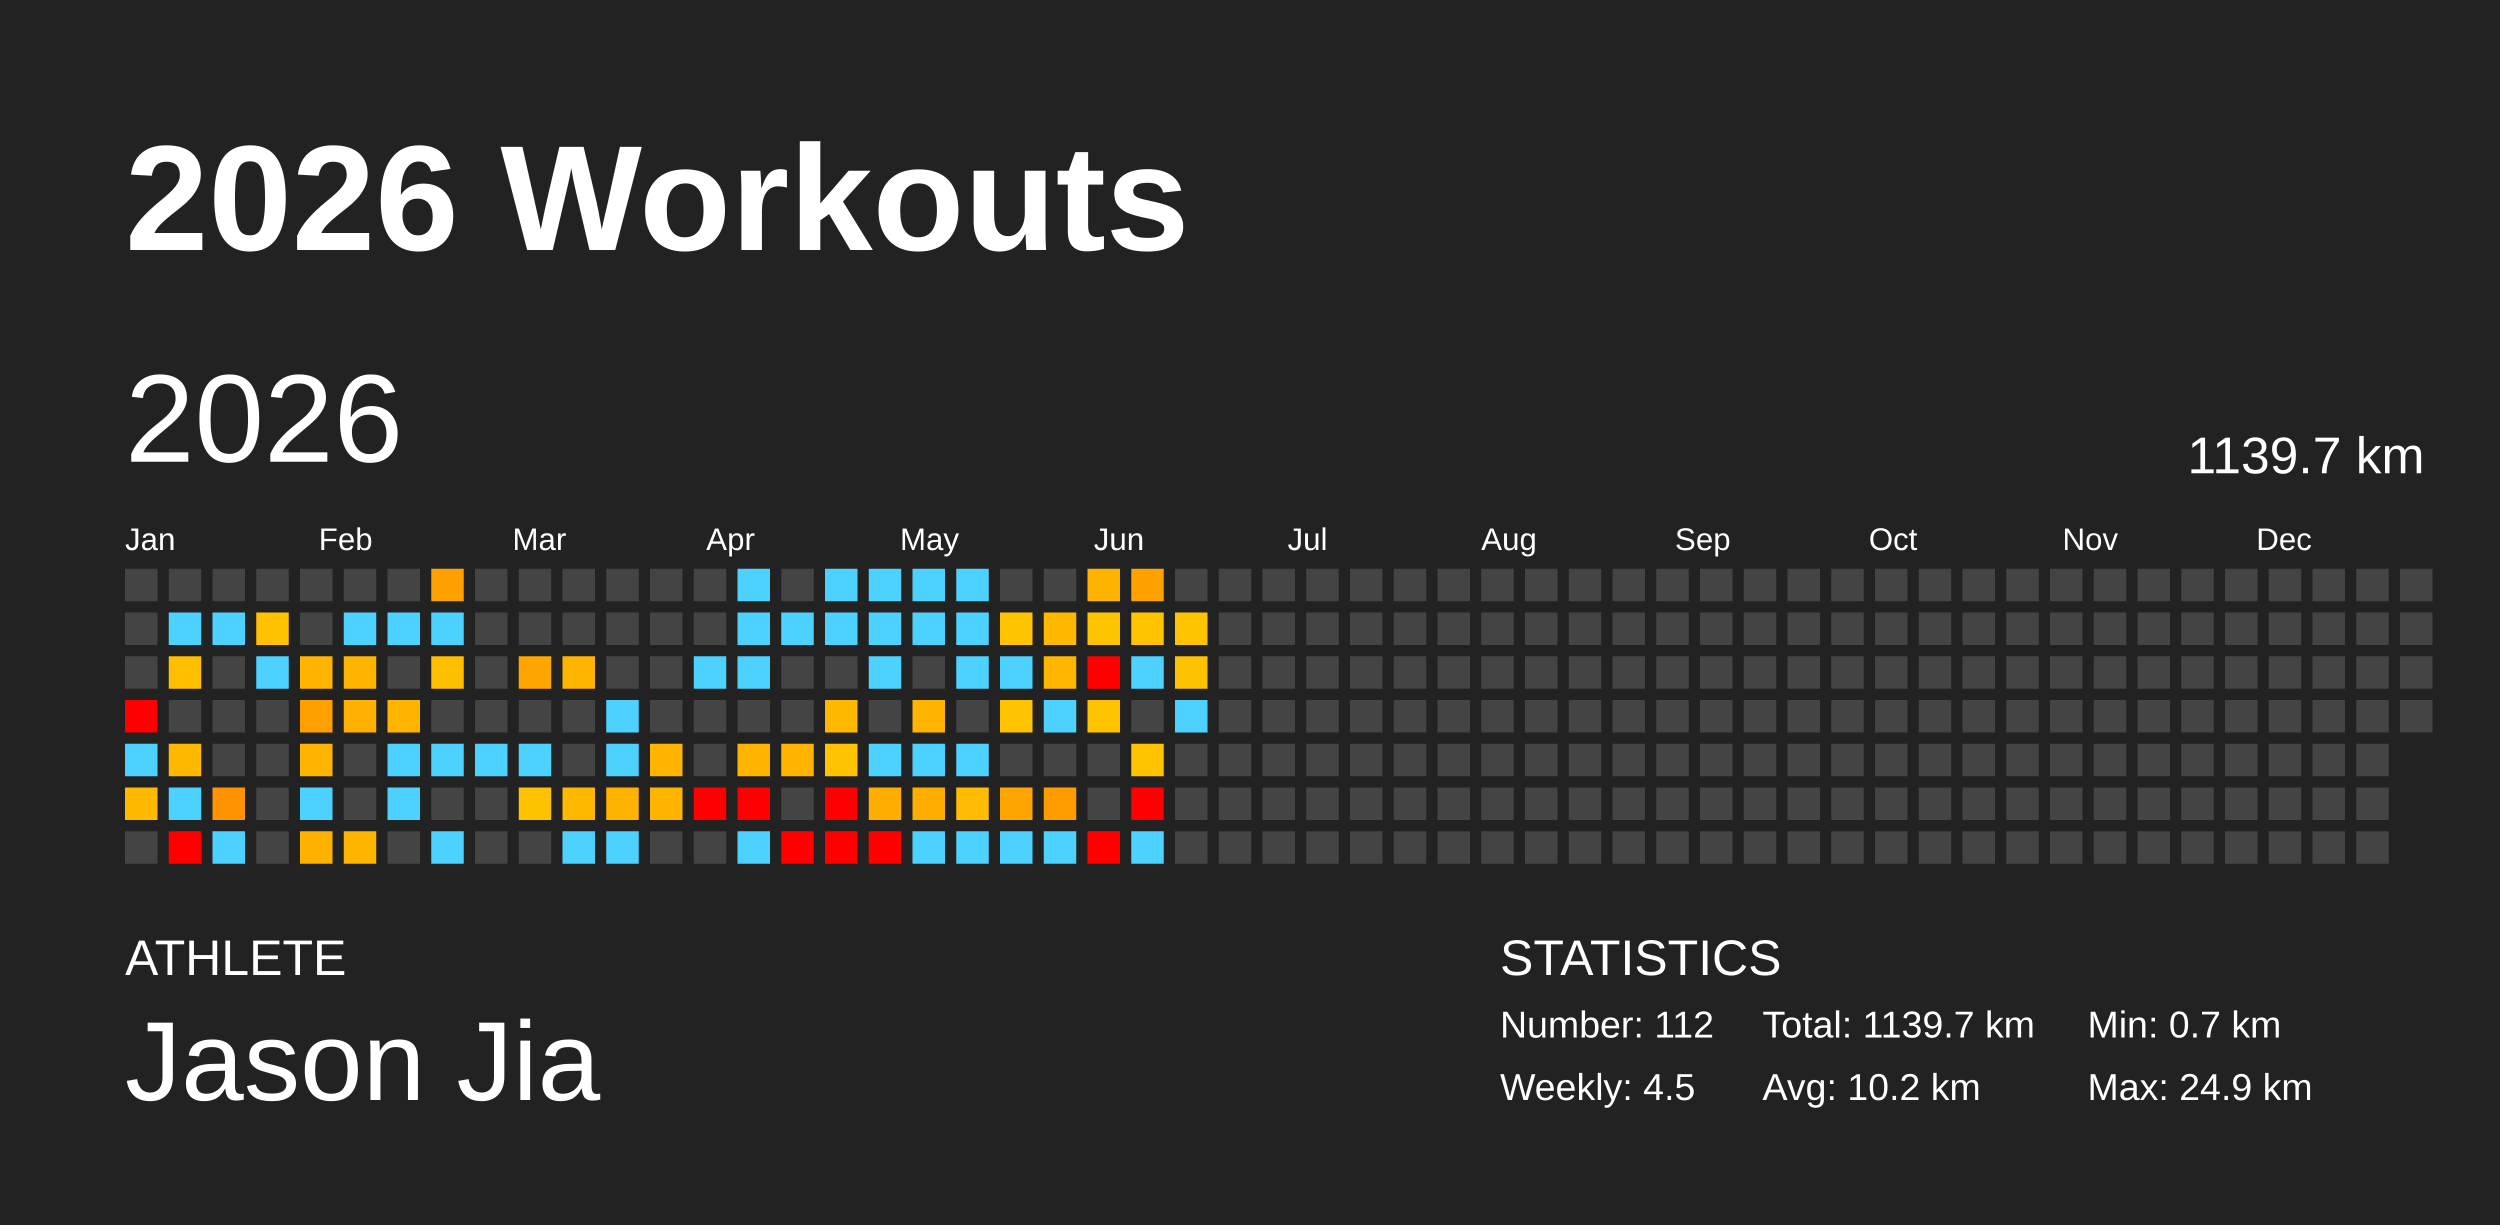
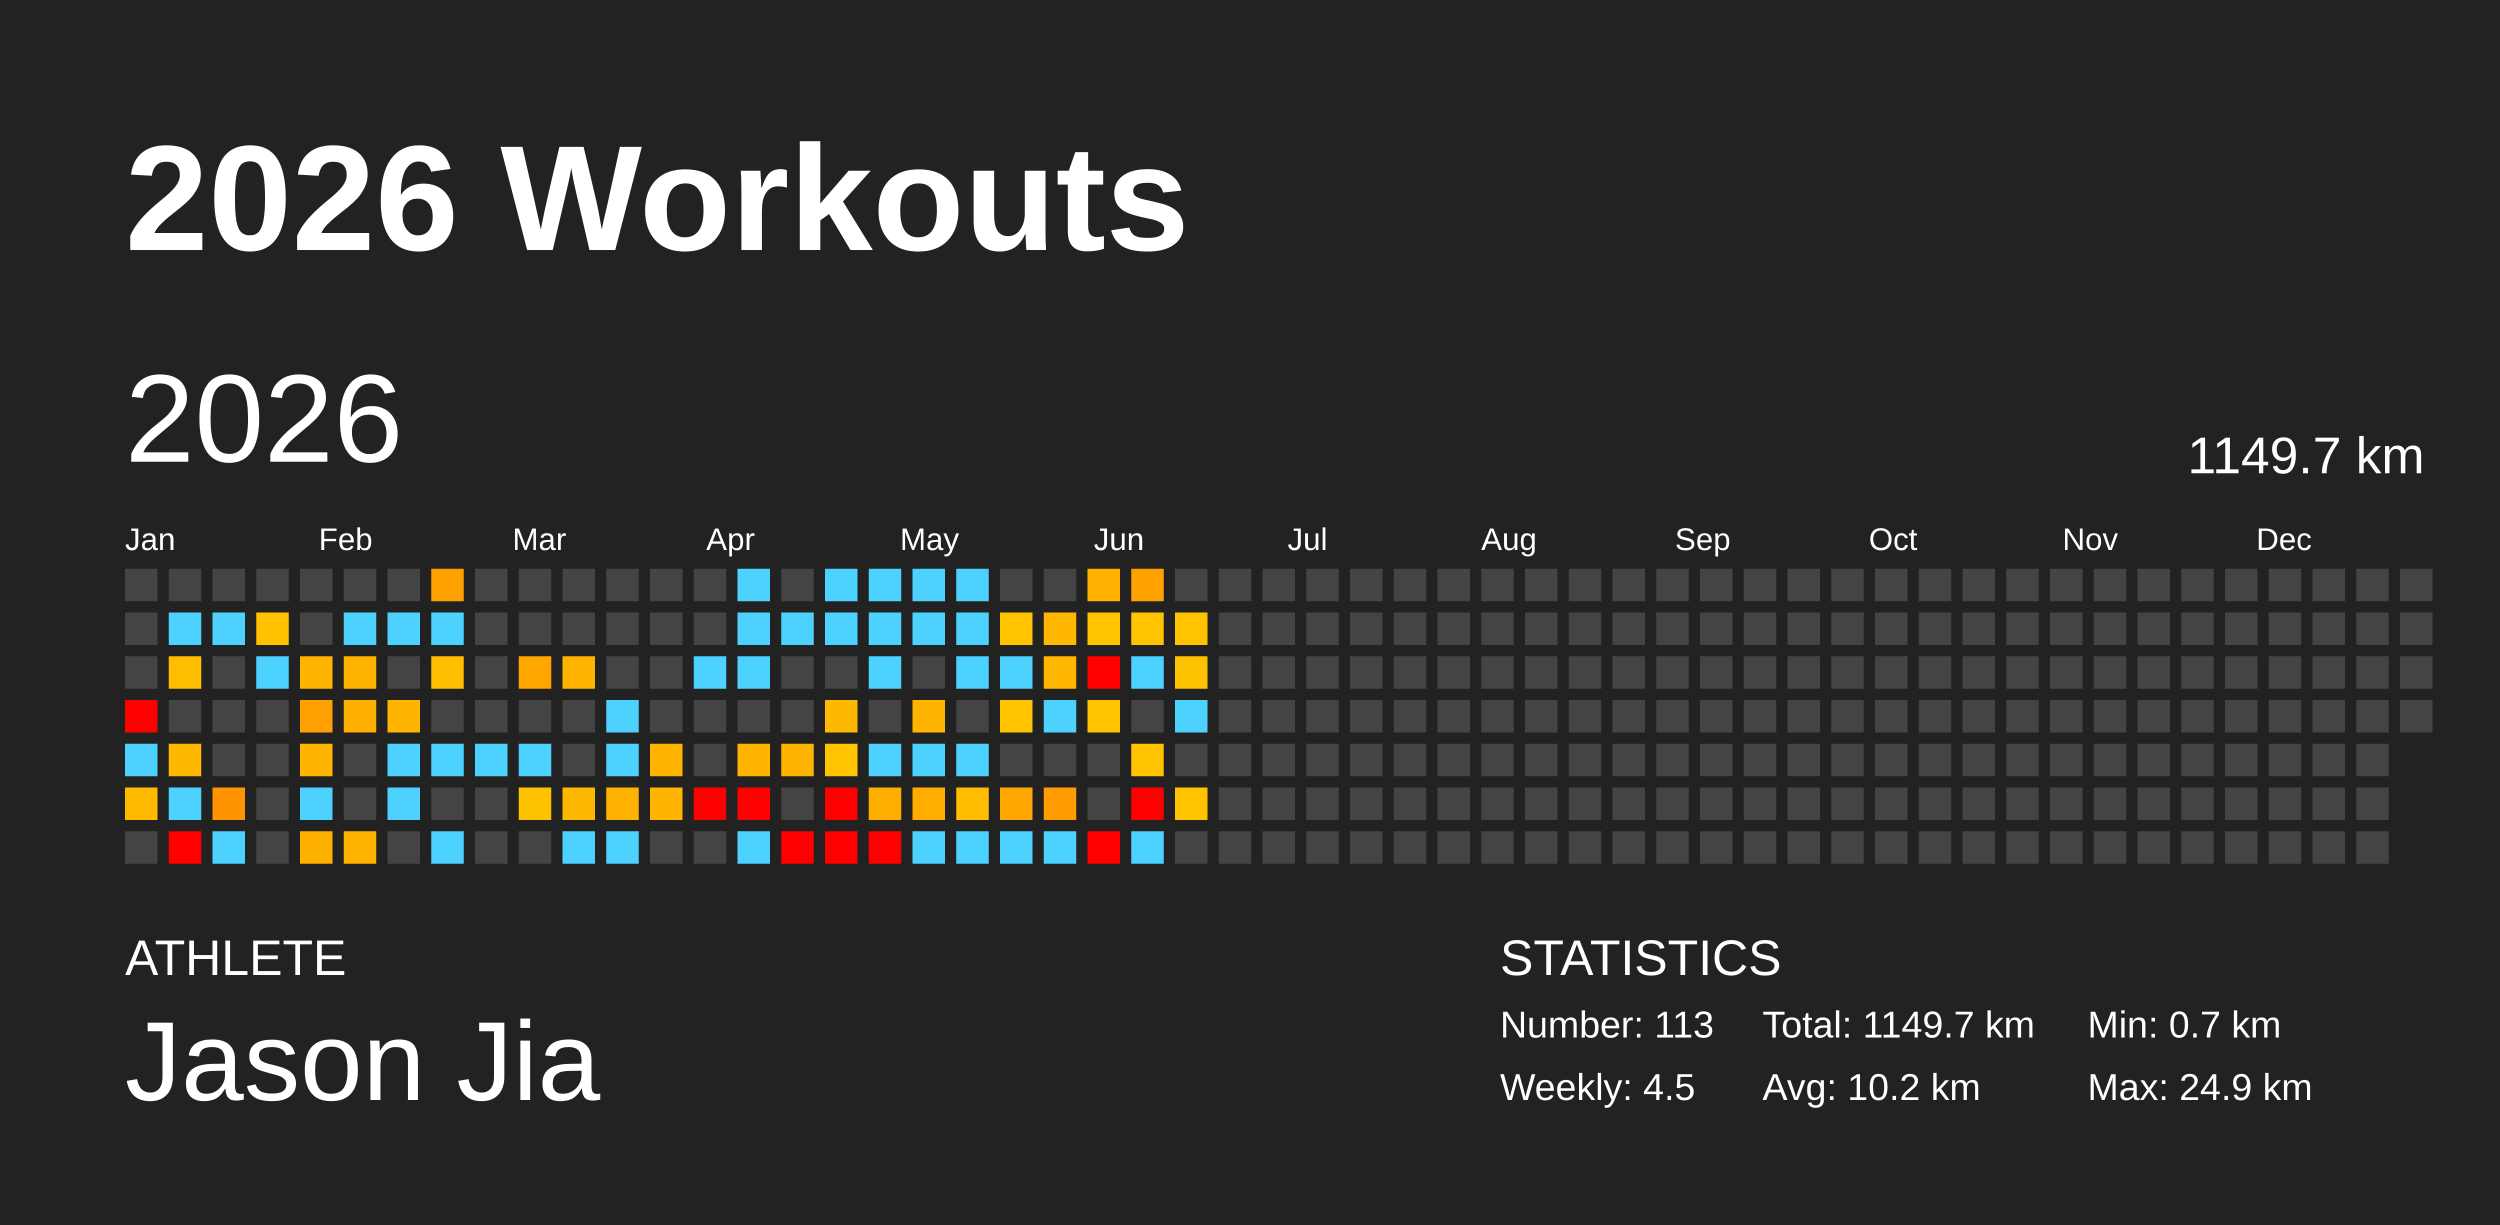
<svg xmlns="http://www.w3.org/2000/svg" baseProfile="full" height="98mm" version="1.1" viewBox="0,0,200,98" width="200mm">
  <defs />
  <rect fill="#222222" height="98" width="200" x="0" y="0" />
  <text fill="#FFFFFF" style="font-size:12px; font-family:Arial; font-weight:bold;" x="10" y="20">2026 Workouts</text>
  <text fill="#FFFFFF" style="font-size:4px; font-family:Arial" x="10" y="78">ATHLETE</text>
  <text fill="#FFFFFF" style="font-size:9px; font-family:Arial" x="10" y="88">Jason Jia</text>
  <text fill="#FFFFFF" style="font-size:4px; font-family:Arial" x="120" y="78">STATISTICS</text>
-   <text fill="#FFFFFF" style="font-size:3px; font-family:Arial" x="120" y="83">Number: 112</text>
+   <text fill="#FFFFFF" style="font-size:3px; font-family:Arial" x="120" y="83">Number: 113</text>
  <text fill="#FFFFFF" style="font-size:3px; font-family:Arial" x="120" y="88">Weekly: 4.5</text>
-   <text fill="#FFFFFF" style="font-size:3px; font-family:Arial" x="141" y="83">Total: 1139.7 km</text>
+   <text fill="#FFFFFF" style="font-size:3px; font-family:Arial" x="141" y="83">Total: 1149.7 km</text>
  <text fill="#FFFFFF" style="font-size:3px; font-family:Arial" x="141" y="88">Avg: 10.2 km</text>
  <text fill="#FFFFFF" style="font-size:3px; font-family:Arial" x="167" y="83">Min: 0.7 km</text>
  <text fill="#FFFFFF" style="font-size:3px; font-family:Arial" x="167" y="88">Max: 24.9 km</text>
  <text dominant-baseline="hanging" fill="#FFFFFF" style="font-size:10.0px; font-family:Arial;" x="10" y="30">2026</text>
-   <text dominant-baseline="hanging" fill="#FFFFFF" style="font-size:4.125px; font-family:Arial;" x="175" y="35">1139.7 km</text>
+   <text dominant-baseline="hanging" fill="#FFFFFF" style="font-size:4.125px; font-family:Arial;" x="175" y="35">1149.7 km</text>
  <text fill="#FFFFFF" style="font-size:2.5px; font-family:Arial" x="10.0" y="44">Jan</text>
  <text fill="#FFFFFF" style="font-size:2.5px; font-family:Arial" x="25.5" y="44">Feb</text>
  <text fill="#FFFFFF" style="font-size:2.5px; font-family:Arial" x="41.0" y="44">Mar</text>
  <text fill="#FFFFFF" style="font-size:2.5px; font-family:Arial" x="56.5" y="44">Apr</text>
  <text fill="#FFFFFF" style="font-size:2.5px; font-family:Arial" x="72.0" y="44">May</text>
  <text fill="#FFFFFF" style="font-size:2.5px; font-family:Arial" x="87.5" y="44">Jun</text>
  <text fill="#FFFFFF" style="font-size:2.5px; font-family:Arial" x="103.0" y="44">Jul</text>
  <text fill="#FFFFFF" style="font-size:2.5px; font-family:Arial" x="118.5" y="44">Aug</text>
  <text fill="#FFFFFF" style="font-size:2.5px; font-family:Arial" x="134.0" y="44">Sep</text>
  <text fill="#FFFFFF" style="font-size:2.5px; font-family:Arial" x="149.5" y="44">Oct</text>
  <text fill="#FFFFFF" style="font-size:2.5px; font-family:Arial" x="165.0" y="44">Nov</text>
  <text fill="#FFFFFF" style="font-size:2.5px; font-family:Arial" x="180.5" y="44">Dec</text>
  <rect fill="#444444" height="2.6" width="2.6" x="10.0" y="45.5" />
  <rect fill="#444444" height="2.6" width="2.6" x="10.0" y="49.0" />
  <rect fill="#444444" height="2.6" width="2.6" x="10.0" y="52.5" />
  <rect fill="red" height="2.6" width="2.6" x="10.0" y="56.0" />
  <rect fill="#4dd2ff" height="2.6" width="2.6" x="10.0" y="59.5" />
  <rect fill="#ffba00" height="2.6" width="2.6" x="10.0" y="63.0" />
  <rect fill="#444444" height="2.6" width="2.6" x="10.0" y="66.5" />
  <rect fill="#444444" height="2.6" width="2.6" x="13.5" y="45.5" />
  <rect fill="#4dd2ff" height="2.6" width="2.6" x="13.5" y="49.0" />
  <rect fill="#ffbf00" height="2.6" width="2.6" x="13.5" y="52.5" />
  <rect fill="#444444" height="2.6" width="2.6" x="13.5" y="56.0" />
  <rect fill="#ffb800" height="2.6" width="2.6" x="13.5" y="59.5" />
  <rect fill="#4dd2ff" height="2.6" width="2.6" x="13.5" y="63.0" />
  <rect fill="red" height="2.6" width="2.6" x="13.5" y="66.5" />
  <rect fill="#444444" height="2.6" width="2.6" x="17.0" y="45.5" />
  <rect fill="#4dd2ff" height="2.6" width="2.6" x="17.0" y="49.0" />
  <rect fill="#444444" height="2.6" width="2.6" x="17.0" y="52.5" />
  <rect fill="#444444" height="2.6" width="2.6" x="17.0" y="56.0" />
  <rect fill="#444444" height="2.6" width="2.6" x="17.0" y="59.5" />
  <rect fill="#ff9400" height="2.6" width="2.6" x="17.0" y="63.0" />
  <rect fill="#4dd2ff" height="2.6" width="2.6" x="17.0" y="66.5" />
  <rect fill="#444444" height="2.6" width="2.6" x="20.5" y="45.5" />
  <rect fill="#ffc100" height="2.6" width="2.6" x="20.5" y="49.0" />
  <rect fill="#4dd2ff" height="2.6" width="2.6" x="20.5" y="52.5" />
  <rect fill="#444444" height="2.6" width="2.6" x="20.5" y="56.0" />
  <rect fill="#444444" height="2.6" width="2.6" x="20.5" y="59.5" />
  <rect fill="#444444" height="2.6" width="2.6" x="20.5" y="63.0" />
  <rect fill="#444444" height="2.6" width="2.6" x="20.5" y="66.5" />
  <rect fill="#444444" height="2.6" width="2.6" x="24.0" y="45.5" />
  <rect fill="#444444" height="2.6" width="2.6" x="24.0" y="49.0" />
  <rect fill="#ffb400" height="2.6" width="2.6" x="24.0" y="52.5" />
  <rect fill="#ffa000" height="2.6" width="2.6" x="24.0" y="56.0" />
  <rect fill="#ffb500" height="2.6" width="2.6" x="24.0" y="59.5" />
  <rect fill="#4dd2ff" height="2.6" width="2.6" x="24.0" y="63.0" />
  <rect fill="#ffb100" height="2.6" width="2.6" x="24.0" y="66.5" />
  <rect fill="#444444" height="2.6" width="2.6" x="27.5" y="45.5" />
  <rect fill="#4dd2ff" height="2.6" width="2.6" x="27.5" y="49.0" />
  <rect fill="#ffb500" height="2.6" width="2.6" x="27.5" y="52.5" />
  <rect fill="#ffb000" height="2.6" width="2.6" x="27.5" y="56.0" />
  <rect fill="#444444" height="2.6" width="2.6" x="27.5" y="59.5" />
  <rect fill="#444444" height="2.6" width="2.6" x="27.5" y="63.0" />
  <rect fill="#ffb500" height="2.6" width="2.6" x="27.5" y="66.5" />
  <rect fill="#444444" height="2.6" width="2.6" x="31.0" y="45.5" />
  <rect fill="#4dd2ff" height="2.6" width="2.6" x="31.0" y="49.0" />
  <rect fill="#444444" height="2.6" width="2.6" x="31.0" y="52.5" />
  <rect fill="#ffb500" height="2.6" width="2.6" x="31.0" y="56.0" />
  <rect fill="#4dd2ff" height="2.6" width="2.6" x="31.0" y="59.5" />
  <rect fill="#4dd2ff" height="2.6" width="2.6" x="31.0" y="63.0" />
  <rect fill="#444444" height="2.6" width="2.6" x="31.0" y="66.5" />
  <rect fill="#ffa100" height="2.6" width="2.6" x="34.5" y="45.5" />
  <rect fill="#4dd2ff" height="2.6" width="2.6" x="34.5" y="49.0" />
  <rect fill="#ffbe00" height="2.6" width="2.6" x="34.5" y="52.5" />
  <rect fill="#444444" height="2.6" width="2.6" x="34.5" y="56.0" />
  <rect fill="#4dd2ff" height="2.6" width="2.6" x="34.5" y="59.5" />
  <rect fill="#444444" height="2.6" width="2.6" x="34.5" y="63.0" />
  <rect fill="#4dd2ff" height="2.6" width="2.6" x="34.5" y="66.5" />
  <rect fill="#444444" height="2.6" width="2.6" x="38.0" y="45.5" />
  <rect fill="#444444" height="2.6" width="2.6" x="38.0" y="49.0" />
  <rect fill="#444444" height="2.6" width="2.6" x="38.0" y="52.5" />
  <rect fill="#444444" height="2.6" width="2.6" x="38.0" y="56.0" />
  <rect fill="#4dd2ff" height="2.6" width="2.6" x="38.0" y="59.5" />
  <rect fill="#444444" height="2.6" width="2.6" x="38.0" y="63.0" />
  <rect fill="#444444" height="2.6" width="2.6" x="38.0" y="66.5" />
  <rect fill="#444444" height="2.6" width="2.6" x="41.5" y="45.5" />
  <rect fill="#444444" height="2.6" width="2.6" x="41.5" y="49.0" />
  <rect fill="#ffa600" height="2.6" width="2.6" x="41.5" y="52.5" />
  <rect fill="#444444" height="2.6" width="2.6" x="41.5" y="56.0" />
  <rect fill="#4dd2ff" height="2.6" width="2.6" x="41.5" y="59.5" />
  <rect fill="#ffc200" height="2.6" width="2.6" x="41.5" y="63.0" />
  <rect fill="#444444" height="2.6" width="2.6" x="41.5" y="66.5" />
  <rect fill="#444444" height="2.6" width="2.6" x="45.0" y="45.5" />
  <rect fill="#444444" height="2.6" width="2.6" x="45.0" y="49.0" />
  <rect fill="#ffb500" height="2.6" width="2.6" x="45.0" y="52.5" />
  <rect fill="#444444" height="2.6" width="2.6" x="45.0" y="56.0" />
  <rect fill="#444444" height="2.6" width="2.6" x="45.0" y="59.5" />
  <rect fill="#ffb800" height="2.6" width="2.6" x="45.0" y="63.0" />
  <rect fill="#4dd2ff" height="2.6" width="2.6" x="45.0" y="66.5" />
  <rect fill="#444444" height="2.6" width="2.6" x="48.5" y="45.5" />
  <rect fill="#444444" height="2.6" width="2.6" x="48.5" y="49.0" />
  <rect fill="#444444" height="2.6" width="2.6" x="48.5" y="52.5" />
  <rect fill="#4dd2ff" height="2.6" width="2.6" x="48.5" y="56.0" />
  <rect fill="#4dd2ff" height="2.6" width="2.6" x="48.5" y="59.5" />
  <rect fill="#ffb200" height="2.6" width="2.6" x="48.5" y="63.0" />
  <rect fill="#4dd2ff" height="2.6" width="2.6" x="48.5" y="66.5" />
  <rect fill="#444444" height="2.6" width="2.6" x="52.0" y="45.5" />
  <rect fill="#444444" height="2.6" width="2.6" x="52.0" y="49.0" />
  <rect fill="#444444" height="2.6" width="2.6" x="52.0" y="52.5" />
  <rect fill="#444444" height="2.6" width="2.6" x="52.0" y="56.0" />
  <rect fill="#ffb400" height="2.6" width="2.6" x="52.0" y="59.5" />
  <rect fill="#ffb400" height="2.6" width="2.6" x="52.0" y="63.0" />
  <rect fill="#444444" height="2.6" width="2.6" x="52.0" y="66.5" />
  <rect fill="#444444" height="2.6" width="2.6" x="55.5" y="45.5" />
  <rect fill="#444444" height="2.6" width="2.6" x="55.5" y="49.0" />
  <rect fill="#4dd2ff" height="2.6" width="2.6" x="55.5" y="52.5" />
  <rect fill="#444444" height="2.6" width="2.6" x="55.5" y="56.0" />
  <rect fill="#444444" height="2.6" width="2.6" x="55.5" y="59.5" />
  <rect fill="red" height="2.6" width="2.6" x="55.5" y="63.0" />
  <rect fill="#444444" height="2.6" width="2.6" x="55.5" y="66.5" />
  <rect fill="#4dd2ff" height="2.6" width="2.6" x="59.0" y="45.5" />
  <rect fill="#4dd2ff" height="2.6" width="2.6" x="59.0" y="49.0" />
  <rect fill="#4dd2ff" height="2.6" width="2.6" x="59.0" y="52.5" />
  <rect fill="#444444" height="2.6" width="2.6" x="59.0" y="56.0" />
  <rect fill="#ffb500" height="2.6" width="2.6" x="59.0" y="59.5" />
  <rect fill="red" height="2.6" width="2.6" x="59.0" y="63.0" />
  <rect fill="#4dd2ff" height="2.6" width="2.6" x="59.0" y="66.5" />
  <rect fill="#444444" height="2.6" width="2.6" x="62.5" y="45.5" />
  <rect fill="#4dd2ff" height="2.6" width="2.6" x="62.5" y="49.0" />
  <rect fill="#444444" height="2.6" width="2.6" x="62.5" y="52.5" />
  <rect fill="#444444" height="2.6" width="2.6" x="62.5" y="56.0" />
  <rect fill="#ffb500" height="2.6" width="2.6" x="62.5" y="59.5" />
  <rect fill="#444444" height="2.6" width="2.6" x="62.5" y="63.0" />
  <rect fill="red" height="2.6" width="2.6" x="62.5" y="66.5" />
  <rect fill="#4dd2ff" height="2.6" width="2.6" x="66.0" y="45.5" />
  <rect fill="#4dd2ff" height="2.6" width="2.6" x="66.0" y="49.0" />
  <rect fill="#444444" height="2.6" width="2.6" x="66.0" y="52.5" />
  <rect fill="#ffb800" height="2.6" width="2.6" x="66.0" y="56.0" />
  <rect fill="#ffc300" height="2.6" width="2.6" x="66.0" y="59.5" />
  <rect fill="red" height="2.6" width="2.6" x="66.0" y="63.0" />
  <rect fill="red" height="2.6" width="2.6" x="66.0" y="66.5" />
  <rect fill="#4dd2ff" height="2.6" width="2.6" x="69.5" y="45.5" />
  <rect fill="#4dd2ff" height="2.6" width="2.6" x="69.5" y="49.0" />
  <rect fill="#4dd2ff" height="2.6" width="2.6" x="69.5" y="52.5" />
  <rect fill="#444444" height="2.6" width="2.6" x="69.5" y="56.0" />
  <rect fill="#4dd2ff" height="2.6" width="2.6" x="69.5" y="59.5" />
  <rect fill="#ffae00" height="2.6" width="2.6" x="69.5" y="63.0" />
  <rect fill="red" height="2.6" width="2.6" x="69.5" y="66.5" />
  <rect fill="#4dd2ff" height="2.6" width="2.6" x="73.0" y="45.5" />
  <rect fill="#4dd2ff" height="2.6" width="2.6" x="73.0" y="49.0" />
  <rect fill="#444444" height="2.6" width="2.6" x="73.0" y="52.5" />
  <rect fill="#ffb500" height="2.6" width="2.6" x="73.0" y="56.0" />
  <rect fill="#4dd2ff" height="2.6" width="2.6" x="73.0" y="59.5" />
  <rect fill="#ffae00" height="2.6" width="2.6" x="73.0" y="63.0" />
  <rect fill="#4dd2ff" height="2.6" width="2.6" x="73.0" y="66.5" />
  <rect fill="#4dd2ff" height="2.6" width="2.6" x="76.5" y="45.5" />
  <rect fill="#4dd2ff" height="2.6" width="2.6" x="76.5" y="49.0" />
  <rect fill="#4dd2ff" height="2.6" width="2.6" x="76.5" y="52.5" />
  <rect fill="#444444" height="2.6" width="2.6" x="76.5" y="56.0" />
  <rect fill="#4dd2ff" height="2.6" width="2.6" x="76.5" y="59.5" />
  <rect fill="#ffbc00" height="2.6" width="2.6" x="76.5" y="63.0" />
  <rect fill="#4dd2ff" height="2.6" width="2.6" x="76.5" y="66.5" />
  <rect fill="#444444" height="2.6" width="2.6" x="80.0" y="45.5" />
  <rect fill="#ffc300" height="2.6" width="2.6" x="80.0" y="49.0" />
  <rect fill="#4dd2ff" height="2.6" width="2.6" x="80.0" y="52.5" />
  <rect fill="#ffc300" height="2.6" width="2.6" x="80.0" y="56.0" />
  <rect fill="#444444" height="2.6" width="2.6" x="80.0" y="59.5" />
  <rect fill="#ffa700" height="2.6" width="2.6" x="80.0" y="63.0" />
  <rect fill="#4dd2ff" height="2.6" width="2.6" x="80.0" y="66.5" />
  <rect fill="#444444" height="2.6" width="2.6" x="83.5" y="45.5" />
  <rect fill="#ffb700" height="2.6" width="2.6" x="83.5" y="49.0" />
  <rect fill="#ffb600" height="2.6" width="2.6" x="83.5" y="52.5" />
  <rect fill="#4dd2ff" height="2.6" width="2.6" x="83.5" y="56.0" />
  <rect fill="#444444" height="2.6" width="2.6" x="83.5" y="59.5" />
  <rect fill="#ff9d00" height="2.6" width="2.6" x="83.5" y="63.0" />
  <rect fill="#4dd2ff" height="2.6" width="2.6" x="83.5" y="66.5" />
  <rect fill="#ffb200" height="2.6" width="2.6" x="87.0" y="45.5" />
  <rect fill="#ffc300" height="2.6" width="2.6" x="87.0" y="49.0" />
  <rect fill="red" height="2.6" width="2.6" x="87.0" y="52.5" />
  <rect fill="#ffc300" height="2.6" width="2.6" x="87.0" y="56.0" />
  <rect fill="#444444" height="2.6" width="2.6" x="87.0" y="59.5" />
  <rect fill="#444444" height="2.6" width="2.6" x="87.0" y="63.0" />
  <rect fill="red" height="2.6" width="2.6" x="87.0" y="66.5" />
  <rect fill="#ffa200" height="2.6" width="2.6" x="90.5" y="45.5" />
  <rect fill="#ffc300" height="2.6" width="2.6" x="90.5" y="49.0" />
  <rect fill="#4dd2ff" height="2.6" width="2.6" x="90.5" y="52.5" />
  <rect fill="#444444" height="2.6" width="2.6" x="90.5" y="56.0" />
  <rect fill="#ffc300" height="2.6" width="2.6" x="90.5" y="59.5" />
  <rect fill="red" height="2.6" width="2.6" x="90.5" y="63.0" />
  <rect fill="#4dd2ff" height="2.6" width="2.6" x="90.5" y="66.5" />
  <rect fill="#444444" height="2.6" width="2.6" x="94.0" y="45.5" />
  <rect fill="#ffc300" height="2.6" width="2.6" x="94.0" y="49.0" />
  <rect fill="#ffc200" height="2.6" width="2.6" x="94.0" y="52.5" />
  <rect fill="#4dd2ff" height="2.6" width="2.6" x="94.0" y="56.0" />
  <rect fill="#444444" height="2.6" width="2.6" x="94.0" y="59.5" />
-   <rect fill="#444444" height="2.6" width="2.6" x="94.0" y="63.0" />
+   <rect fill="#ffc300" height="2.6" width="2.6" x="94.0" y="63.0" />
  <rect fill="#444444" height="2.6" width="2.6" x="94.0" y="66.5" />
  <rect fill="#444444" height="2.6" width="2.6" x="97.5" y="45.5" />
  <rect fill="#444444" height="2.6" width="2.6" x="97.5" y="49.0" />
  <rect fill="#444444" height="2.6" width="2.6" x="97.5" y="52.5" />
  <rect fill="#444444" height="2.6" width="2.6" x="97.5" y="56.0" />
  <rect fill="#444444" height="2.6" width="2.6" x="97.5" y="59.5" />
  <rect fill="#444444" height="2.6" width="2.6" x="97.5" y="63.0" />
  <rect fill="#444444" height="2.6" width="2.6" x="97.5" y="66.5" />
  <rect fill="#444444" height="2.6" width="2.6" x="101.0" y="45.5" />
  <rect fill="#444444" height="2.6" width="2.6" x="101.0" y="49.0" />
  <rect fill="#444444" height="2.6" width="2.6" x="101.0" y="52.5" />
  <rect fill="#444444" height="2.6" width="2.6" x="101.0" y="56.0" />
  <rect fill="#444444" height="2.6" width="2.6" x="101.0" y="59.5" />
  <rect fill="#444444" height="2.6" width="2.6" x="101.0" y="63.0" />
  <rect fill="#444444" height="2.6" width="2.6" x="101.0" y="66.5" />
  <rect fill="#444444" height="2.6" width="2.6" x="104.5" y="45.5" />
  <rect fill="#444444" height="2.6" width="2.6" x="104.5" y="49.0" />
  <rect fill="#444444" height="2.6" width="2.6" x="104.5" y="52.5" />
  <rect fill="#444444" height="2.6" width="2.6" x="104.5" y="56.0" />
  <rect fill="#444444" height="2.6" width="2.6" x="104.5" y="59.5" />
  <rect fill="#444444" height="2.6" width="2.6" x="104.5" y="63.0" />
  <rect fill="#444444" height="2.6" width="2.6" x="104.5" y="66.5" />
  <rect fill="#444444" height="2.6" width="2.6" x="108.0" y="45.5" />
  <rect fill="#444444" height="2.6" width="2.6" x="108.0" y="49.0" />
  <rect fill="#444444" height="2.6" width="2.6" x="108.0" y="52.5" />
  <rect fill="#444444" height="2.6" width="2.6" x="108.0" y="56.0" />
  <rect fill="#444444" height="2.6" width="2.6" x="108.0" y="59.5" />
  <rect fill="#444444" height="2.6" width="2.6" x="108.0" y="63.0" />
  <rect fill="#444444" height="2.6" width="2.6" x="108.0" y="66.5" />
  <rect fill="#444444" height="2.6" width="2.6" x="111.5" y="45.5" />
  <rect fill="#444444" height="2.6" width="2.6" x="111.5" y="49.0" />
  <rect fill="#444444" height="2.6" width="2.6" x="111.5" y="52.5" />
  <rect fill="#444444" height="2.6" width="2.6" x="111.5" y="56.0" />
  <rect fill="#444444" height="2.6" width="2.6" x="111.5" y="59.5" />
  <rect fill="#444444" height="2.6" width="2.6" x="111.5" y="63.0" />
  <rect fill="#444444" height="2.6" width="2.6" x="111.5" y="66.5" />
  <rect fill="#444444" height="2.6" width="2.6" x="115.0" y="45.5" />
  <rect fill="#444444" height="2.6" width="2.6" x="115.0" y="49.0" />
  <rect fill="#444444" height="2.6" width="2.6" x="115.0" y="52.5" />
  <rect fill="#444444" height="2.6" width="2.6" x="115.0" y="56.0" />
  <rect fill="#444444" height="2.6" width="2.6" x="115.0" y="59.5" />
  <rect fill="#444444" height="2.6" width="2.6" x="115.0" y="63.0" />
  <rect fill="#444444" height="2.6" width="2.6" x="115.0" y="66.5" />
  <rect fill="#444444" height="2.6" width="2.6" x="118.5" y="45.5" />
  <rect fill="#444444" height="2.6" width="2.6" x="118.5" y="49.0" />
  <rect fill="#444444" height="2.6" width="2.6" x="118.5" y="52.5" />
  <rect fill="#444444" height="2.6" width="2.6" x="118.5" y="56.0" />
  <rect fill="#444444" height="2.6" width="2.6" x="118.5" y="59.5" />
  <rect fill="#444444" height="2.6" width="2.6" x="118.5" y="63.0" />
  <rect fill="#444444" height="2.6" width="2.6" x="118.5" y="66.5" />
  <rect fill="#444444" height="2.6" width="2.6" x="122.0" y="45.5" />
  <rect fill="#444444" height="2.6" width="2.6" x="122.0" y="49.0" />
  <rect fill="#444444" height="2.6" width="2.6" x="122.0" y="52.5" />
  <rect fill="#444444" height="2.6" width="2.6" x="122.0" y="56.0" />
  <rect fill="#444444" height="2.6" width="2.6" x="122.0" y="59.5" />
  <rect fill="#444444" height="2.6" width="2.6" x="122.0" y="63.0" />
  <rect fill="#444444" height="2.6" width="2.6" x="122.0" y="66.5" />
  <rect fill="#444444" height="2.6" width="2.6" x="125.5" y="45.5" />
  <rect fill="#444444" height="2.6" width="2.6" x="125.5" y="49.0" />
  <rect fill="#444444" height="2.6" width="2.6" x="125.5" y="52.5" />
  <rect fill="#444444" height="2.6" width="2.6" x="125.5" y="56.0" />
  <rect fill="#444444" height="2.6" width="2.6" x="125.5" y="59.5" />
  <rect fill="#444444" height="2.6" width="2.6" x="125.5" y="63.0" />
  <rect fill="#444444" height="2.6" width="2.6" x="125.5" y="66.5" />
  <rect fill="#444444" height="2.6" width="2.6" x="129.0" y="45.5" />
  <rect fill="#444444" height="2.6" width="2.6" x="129.0" y="49.0" />
  <rect fill="#444444" height="2.6" width="2.6" x="129.0" y="52.5" />
  <rect fill="#444444" height="2.6" width="2.6" x="129.0" y="56.0" />
  <rect fill="#444444" height="2.6" width="2.6" x="129.0" y="59.5" />
  <rect fill="#444444" height="2.6" width="2.6" x="129.0" y="63.0" />
  <rect fill="#444444" height="2.6" width="2.6" x="129.0" y="66.5" />
  <rect fill="#444444" height="2.6" width="2.6" x="132.5" y="45.5" />
  <rect fill="#444444" height="2.6" width="2.6" x="132.5" y="49.0" />
  <rect fill="#444444" height="2.6" width="2.6" x="132.5" y="52.5" />
  <rect fill="#444444" height="2.6" width="2.6" x="132.5" y="56.0" />
  <rect fill="#444444" height="2.6" width="2.6" x="132.5" y="59.5" />
  <rect fill="#444444" height="2.6" width="2.6" x="132.5" y="63.0" />
  <rect fill="#444444" height="2.6" width="2.6" x="132.5" y="66.5" />
  <rect fill="#444444" height="2.6" width="2.6" x="136.0" y="45.5" />
  <rect fill="#444444" height="2.6" width="2.6" x="136.0" y="49.0" />
  <rect fill="#444444" height="2.6" width="2.6" x="136.0" y="52.5" />
  <rect fill="#444444" height="2.6" width="2.6" x="136.0" y="56.0" />
  <rect fill="#444444" height="2.6" width="2.6" x="136.0" y="59.5" />
  <rect fill="#444444" height="2.6" width="2.6" x="136.0" y="63.0" />
  <rect fill="#444444" height="2.6" width="2.6" x="136.0" y="66.5" />
  <rect fill="#444444" height="2.6" width="2.6" x="139.5" y="45.5" />
  <rect fill="#444444" height="2.6" width="2.6" x="139.5" y="49.0" />
  <rect fill="#444444" height="2.6" width="2.6" x="139.5" y="52.5" />
  <rect fill="#444444" height="2.6" width="2.6" x="139.5" y="56.0" />
  <rect fill="#444444" height="2.6" width="2.6" x="139.5" y="59.5" />
  <rect fill="#444444" height="2.6" width="2.6" x="139.5" y="63.0" />
  <rect fill="#444444" height="2.6" width="2.6" x="139.5" y="66.5" />
  <rect fill="#444444" height="2.6" width="2.6" x="143.0" y="45.5" />
  <rect fill="#444444" height="2.6" width="2.6" x="143.0" y="49.0" />
  <rect fill="#444444" height="2.6" width="2.6" x="143.0" y="52.5" />
  <rect fill="#444444" height="2.6" width="2.6" x="143.0" y="56.0" />
  <rect fill="#444444" height="2.6" width="2.6" x="143.0" y="59.5" />
  <rect fill="#444444" height="2.6" width="2.6" x="143.0" y="63.0" />
  <rect fill="#444444" height="2.6" width="2.6" x="143.0" y="66.5" />
  <rect fill="#444444" height="2.6" width="2.6" x="146.5" y="45.5" />
  <rect fill="#444444" height="2.6" width="2.6" x="146.5" y="49.0" />
  <rect fill="#444444" height="2.6" width="2.6" x="146.5" y="52.5" />
  <rect fill="#444444" height="2.6" width="2.6" x="146.5" y="56.0" />
  <rect fill="#444444" height="2.6" width="2.6" x="146.5" y="59.5" />
  <rect fill="#444444" height="2.6" width="2.6" x="146.5" y="63.0" />
  <rect fill="#444444" height="2.6" width="2.6" x="146.5" y="66.5" />
  <rect fill="#444444" height="2.6" width="2.6" x="150.0" y="45.5" />
  <rect fill="#444444" height="2.6" width="2.6" x="150.0" y="49.0" />
  <rect fill="#444444" height="2.6" width="2.6" x="150.0" y="52.5" />
  <rect fill="#444444" height="2.6" width="2.6" x="150.0" y="56.0" />
  <rect fill="#444444" height="2.6" width="2.6" x="150.0" y="59.5" />
  <rect fill="#444444" height="2.6" width="2.6" x="150.0" y="63.0" />
  <rect fill="#444444" height="2.6" width="2.6" x="150.0" y="66.5" />
  <rect fill="#444444" height="2.6" width="2.6" x="153.5" y="45.5" />
  <rect fill="#444444" height="2.6" width="2.6" x="153.5" y="49.0" />
  <rect fill="#444444" height="2.6" width="2.6" x="153.5" y="52.5" />
  <rect fill="#444444" height="2.6" width="2.6" x="153.5" y="56.0" />
  <rect fill="#444444" height="2.6" width="2.6" x="153.5" y="59.5" />
  <rect fill="#444444" height="2.6" width="2.6" x="153.5" y="63.0" />
  <rect fill="#444444" height="2.6" width="2.6" x="153.5" y="66.5" />
  <rect fill="#444444" height="2.6" width="2.6" x="157.0" y="45.5" />
  <rect fill="#444444" height="2.6" width="2.6" x="157.0" y="49.0" />
  <rect fill="#444444" height="2.6" width="2.6" x="157.0" y="52.5" />
  <rect fill="#444444" height="2.6" width="2.6" x="157.0" y="56.0" />
  <rect fill="#444444" height="2.6" width="2.6" x="157.0" y="59.5" />
  <rect fill="#444444" height="2.6" width="2.6" x="157.0" y="63.0" />
  <rect fill="#444444" height="2.6" width="2.6" x="157.0" y="66.5" />
  <rect fill="#444444" height="2.6" width="2.6" x="160.5" y="45.5" />
  <rect fill="#444444" height="2.6" width="2.6" x="160.5" y="49.0" />
  <rect fill="#444444" height="2.6" width="2.6" x="160.5" y="52.5" />
  <rect fill="#444444" height="2.6" width="2.6" x="160.5" y="56.0" />
  <rect fill="#444444" height="2.6" width="2.6" x="160.5" y="59.5" />
  <rect fill="#444444" height="2.6" width="2.6" x="160.5" y="63.0" />
  <rect fill="#444444" height="2.6" width="2.6" x="160.5" y="66.5" />
  <rect fill="#444444" height="2.6" width="2.6" x="164.0" y="45.5" />
  <rect fill="#444444" height="2.6" width="2.6" x="164.0" y="49.0" />
  <rect fill="#444444" height="2.6" width="2.6" x="164.0" y="52.5" />
  <rect fill="#444444" height="2.6" width="2.6" x="164.0" y="56.0" />
  <rect fill="#444444" height="2.6" width="2.6" x="164.0" y="59.5" />
  <rect fill="#444444" height="2.6" width="2.6" x="164.0" y="63.0" />
  <rect fill="#444444" height="2.6" width="2.6" x="164.0" y="66.5" />
  <rect fill="#444444" height="2.6" width="2.6" x="167.5" y="45.5" />
  <rect fill="#444444" height="2.6" width="2.6" x="167.5" y="49.0" />
  <rect fill="#444444" height="2.6" width="2.6" x="167.5" y="52.5" />
  <rect fill="#444444" height="2.6" width="2.6" x="167.5" y="56.0" />
  <rect fill="#444444" height="2.6" width="2.6" x="167.5" y="59.5" />
  <rect fill="#444444" height="2.6" width="2.6" x="167.5" y="63.0" />
  <rect fill="#444444" height="2.6" width="2.6" x="167.5" y="66.5" />
  <rect fill="#444444" height="2.6" width="2.6" x="171.0" y="45.5" />
  <rect fill="#444444" height="2.6" width="2.6" x="171.0" y="49.0" />
  <rect fill="#444444" height="2.6" width="2.6" x="171.0" y="52.5" />
  <rect fill="#444444" height="2.6" width="2.6" x="171.0" y="56.0" />
  <rect fill="#444444" height="2.6" width="2.6" x="171.0" y="59.5" />
  <rect fill="#444444" height="2.6" width="2.6" x="171.0" y="63.0" />
  <rect fill="#444444" height="2.6" width="2.6" x="171.0" y="66.5" />
  <rect fill="#444444" height="2.6" width="2.6" x="174.5" y="45.5" />
  <rect fill="#444444" height="2.6" width="2.6" x="174.5" y="49.0" />
  <rect fill="#444444" height="2.6" width="2.6" x="174.5" y="52.5" />
  <rect fill="#444444" height="2.6" width="2.6" x="174.5" y="56.0" />
  <rect fill="#444444" height="2.6" width="2.6" x="174.5" y="59.5" />
  <rect fill="#444444" height="2.6" width="2.6" x="174.5" y="63.0" />
  <rect fill="#444444" height="2.6" width="2.6" x="174.5" y="66.5" />
  <rect fill="#444444" height="2.6" width="2.6" x="178.0" y="45.5" />
  <rect fill="#444444" height="2.6" width="2.6" x="178.0" y="49.0" />
  <rect fill="#444444" height="2.6" width="2.6" x="178.0" y="52.5" />
  <rect fill="#444444" height="2.6" width="2.6" x="178.0" y="56.0" />
  <rect fill="#444444" height="2.6" width="2.6" x="178.0" y="59.5" />
  <rect fill="#444444" height="2.6" width="2.6" x="178.0" y="63.0" />
  <rect fill="#444444" height="2.6" width="2.6" x="178.0" y="66.5" />
  <rect fill="#444444" height="2.6" width="2.6" x="181.5" y="45.5" />
  <rect fill="#444444" height="2.6" width="2.6" x="181.5" y="49.0" />
  <rect fill="#444444" height="2.6" width="2.6" x="181.5" y="52.5" />
  <rect fill="#444444" height="2.6" width="2.6" x="181.5" y="56.0" />
  <rect fill="#444444" height="2.6" width="2.6" x="181.5" y="59.5" />
  <rect fill="#444444" height="2.6" width="2.6" x="181.5" y="63.0" />
  <rect fill="#444444" height="2.6" width="2.6" x="181.5" y="66.5" />
  <rect fill="#444444" height="2.6" width="2.6" x="185.0" y="45.5" />
  <rect fill="#444444" height="2.6" width="2.6" x="185.0" y="49.0" />
  <rect fill="#444444" height="2.6" width="2.6" x="185.0" y="52.5" />
  <rect fill="#444444" height="2.6" width="2.6" x="185.0" y="56.0" />
  <rect fill="#444444" height="2.6" width="2.6" x="185.0" y="59.5" />
  <rect fill="#444444" height="2.6" width="2.6" x="185.0" y="63.0" />
  <rect fill="#444444" height="2.6" width="2.6" x="185.0" y="66.5" />
  <rect fill="#444444" height="2.6" width="2.6" x="188.5" y="45.5" />
  <rect fill="#444444" height="2.6" width="2.6" x="188.5" y="49.0" />
  <rect fill="#444444" height="2.6" width="2.6" x="188.5" y="52.5" />
  <rect fill="#444444" height="2.6" width="2.6" x="188.5" y="56.0" />
  <rect fill="#444444" height="2.6" width="2.6" x="188.5" y="59.5" />
  <rect fill="#444444" height="2.6" width="2.6" x="188.5" y="63.0" />
  <rect fill="#444444" height="2.6" width="2.6" x="188.5" y="66.5" />
  <rect fill="#444444" height="2.6" width="2.6" x="192.0" y="45.5" />
  <rect fill="#444444" height="2.6" width="2.6" x="192.0" y="49.0" />
  <rect fill="#444444" height="2.6" width="2.6" x="192.0" y="52.5" />
  <rect fill="#444444" height="2.6" width="2.6" x="192.0" y="56.0" />
</svg>
